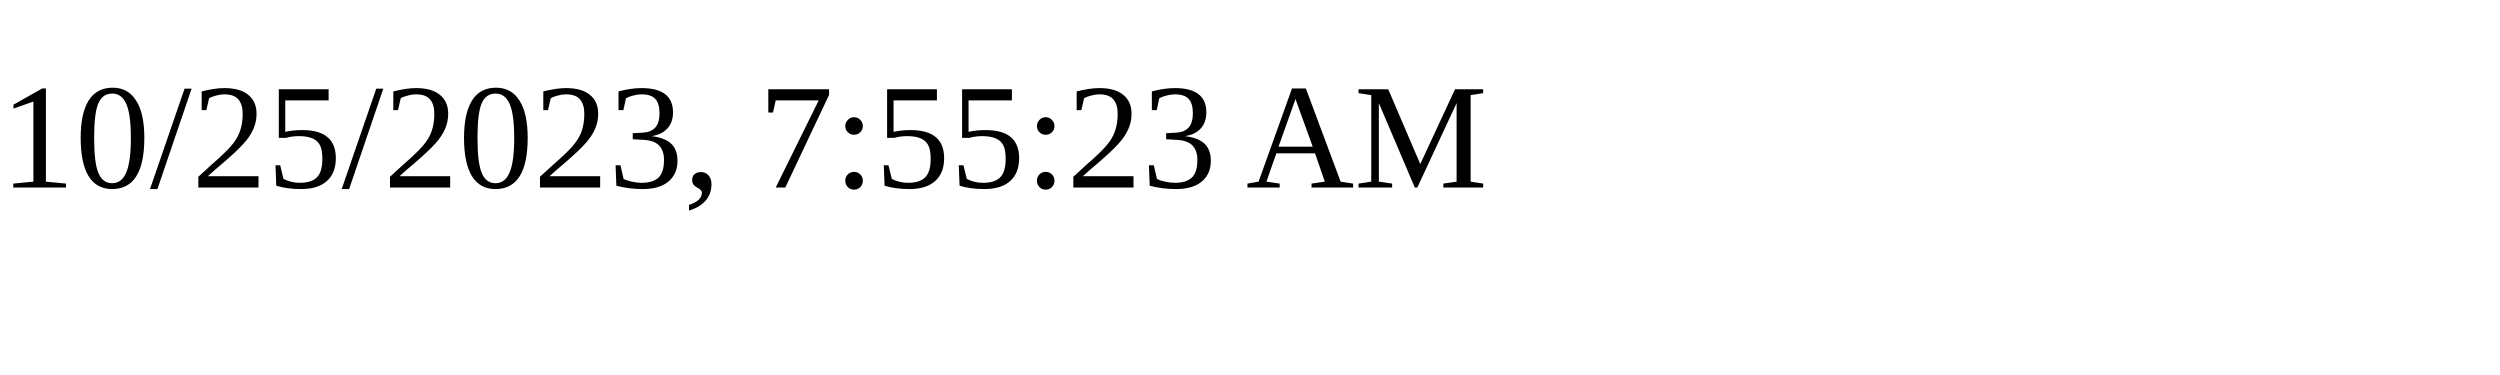
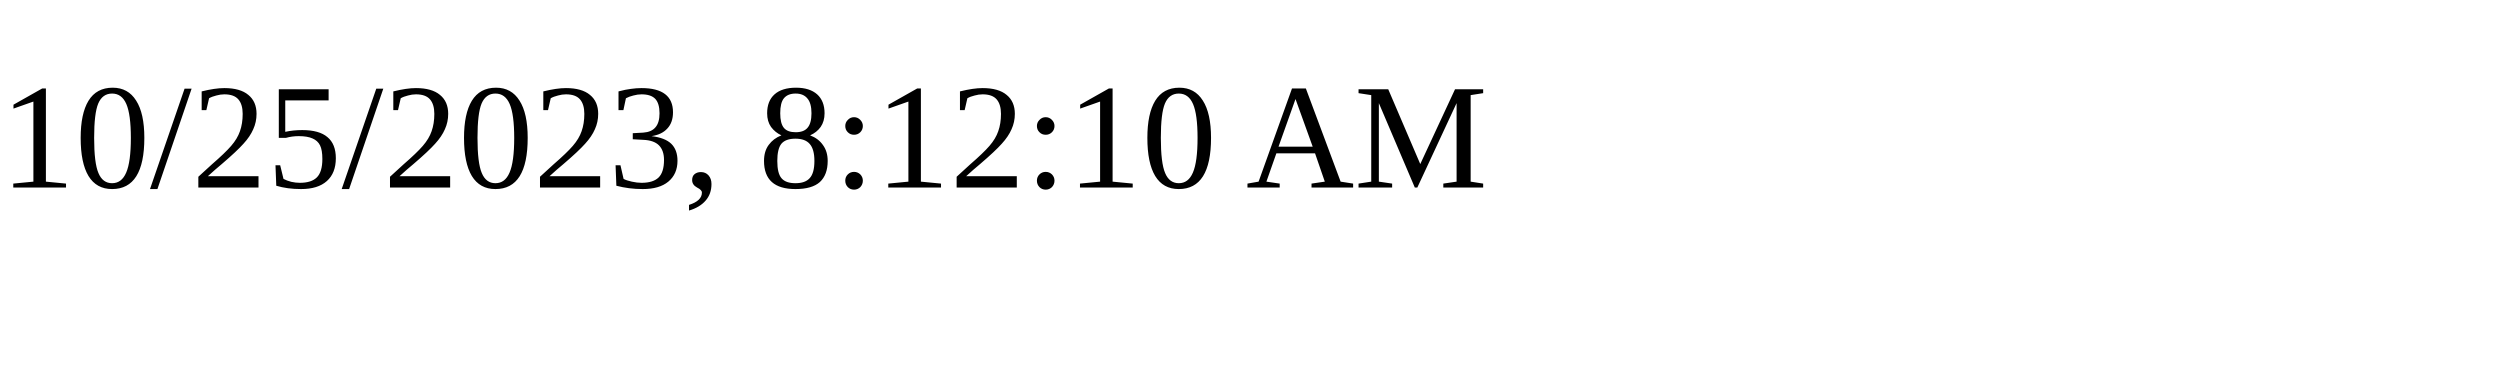
<svg xmlns="http://www.w3.org/2000/svg" height="30" width="200">
-   <text x="0" y="15">10/25/2023, 7:55:23 AM</text>
+   <text x="0" y="15">10/25/2023, 8:12:10 AM</text>
</svg>
